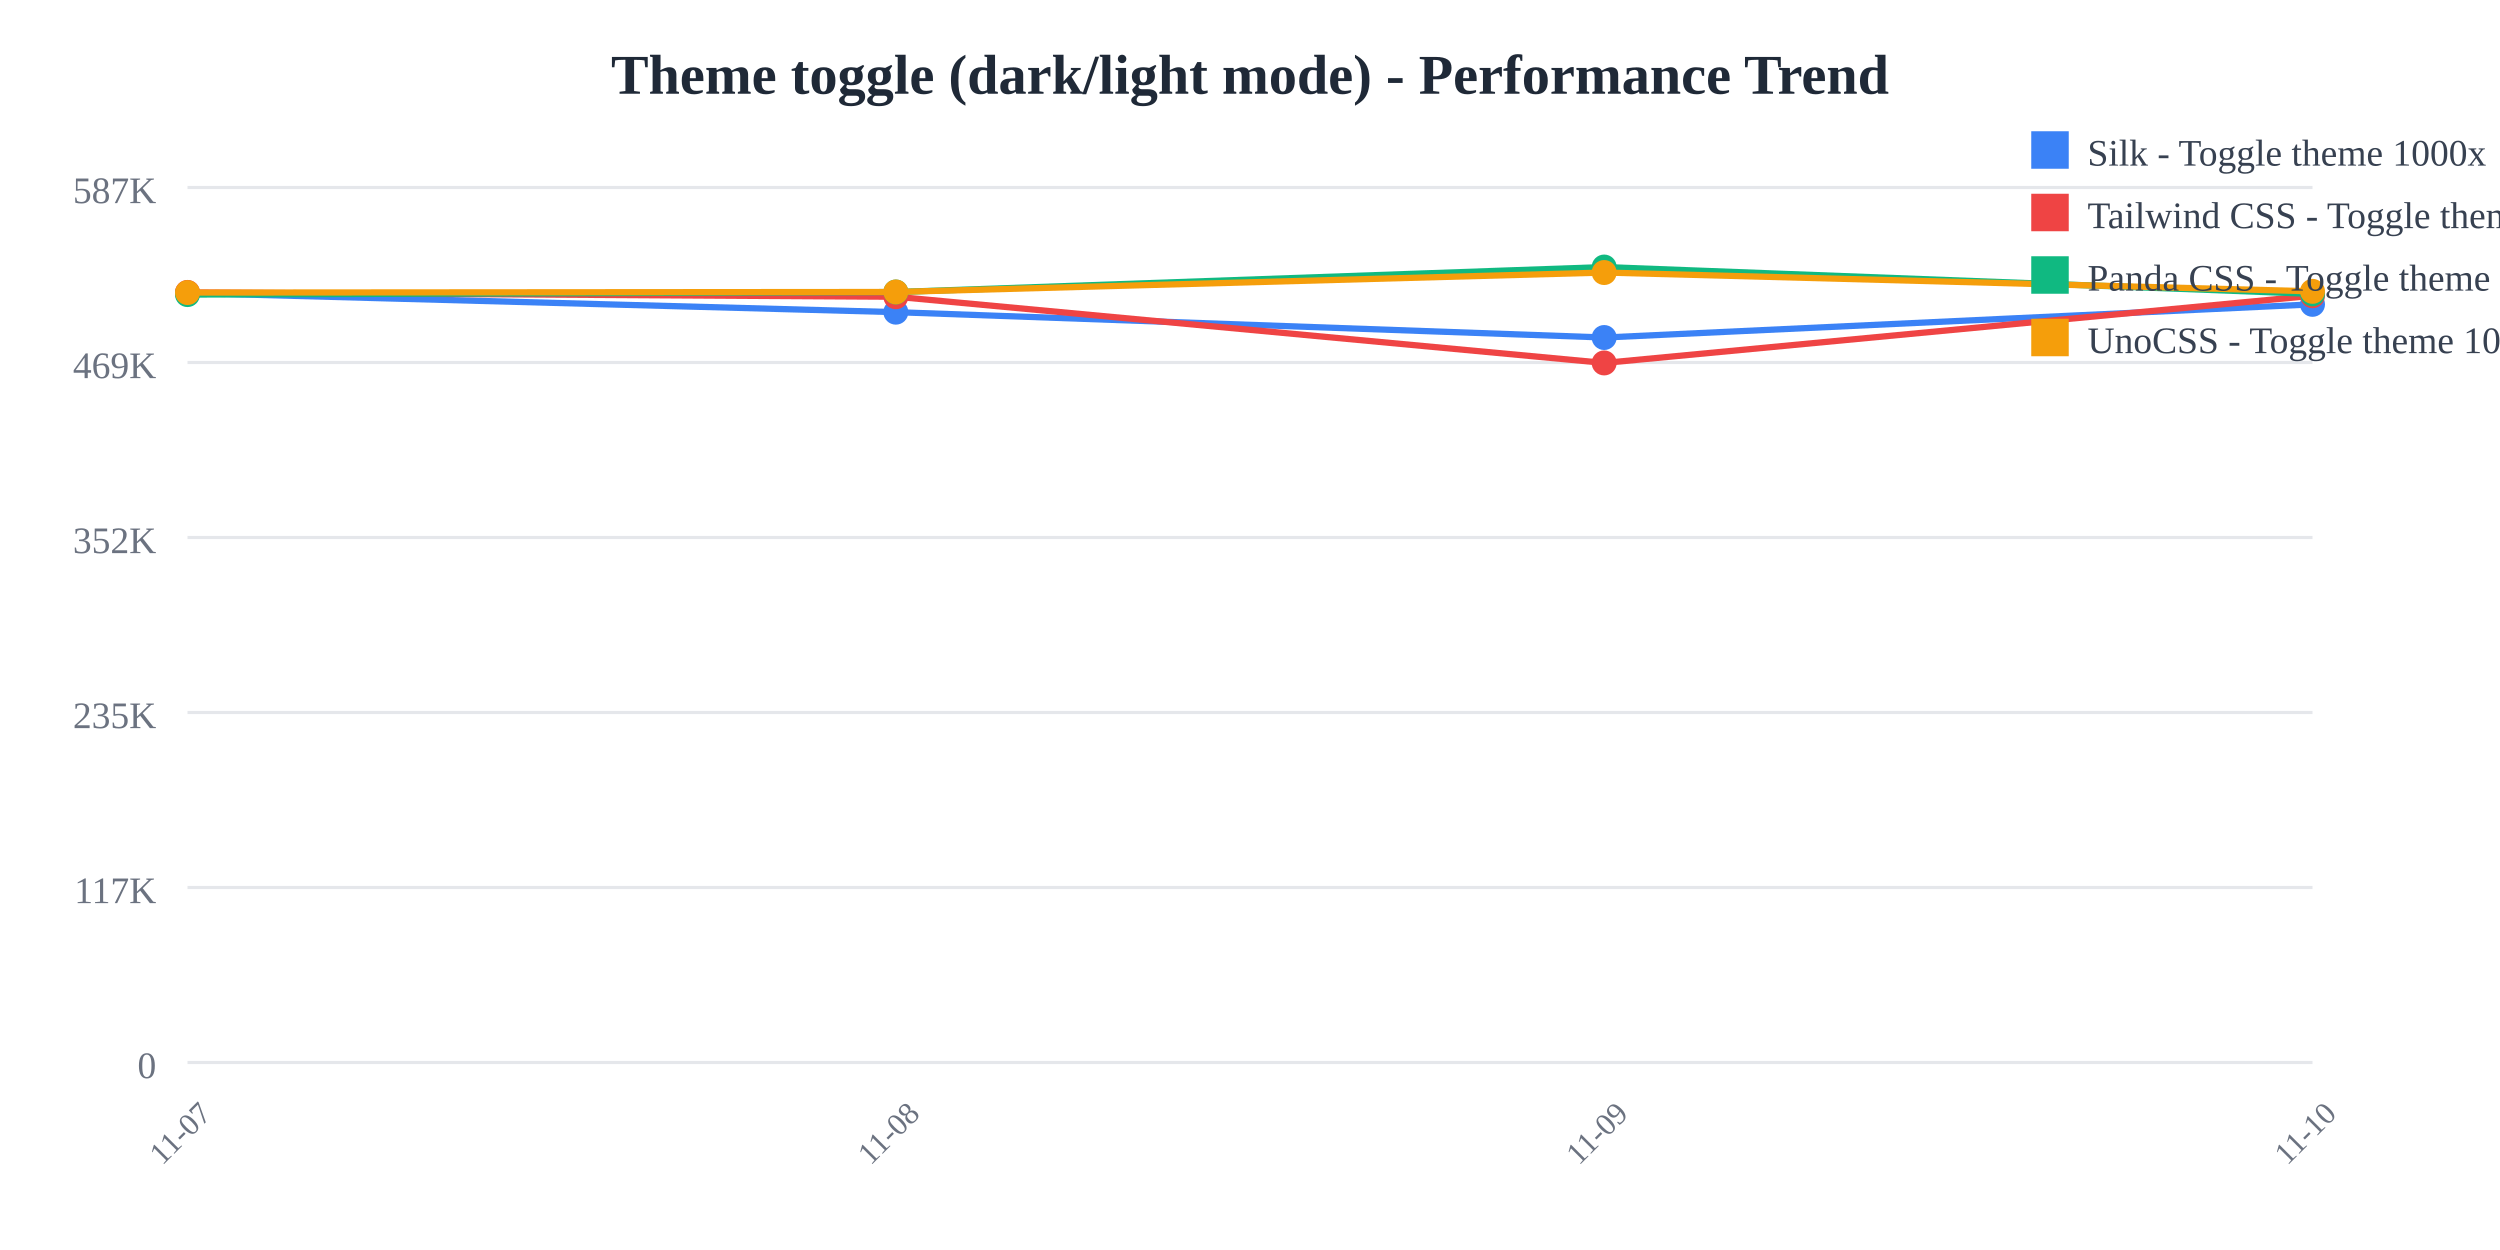
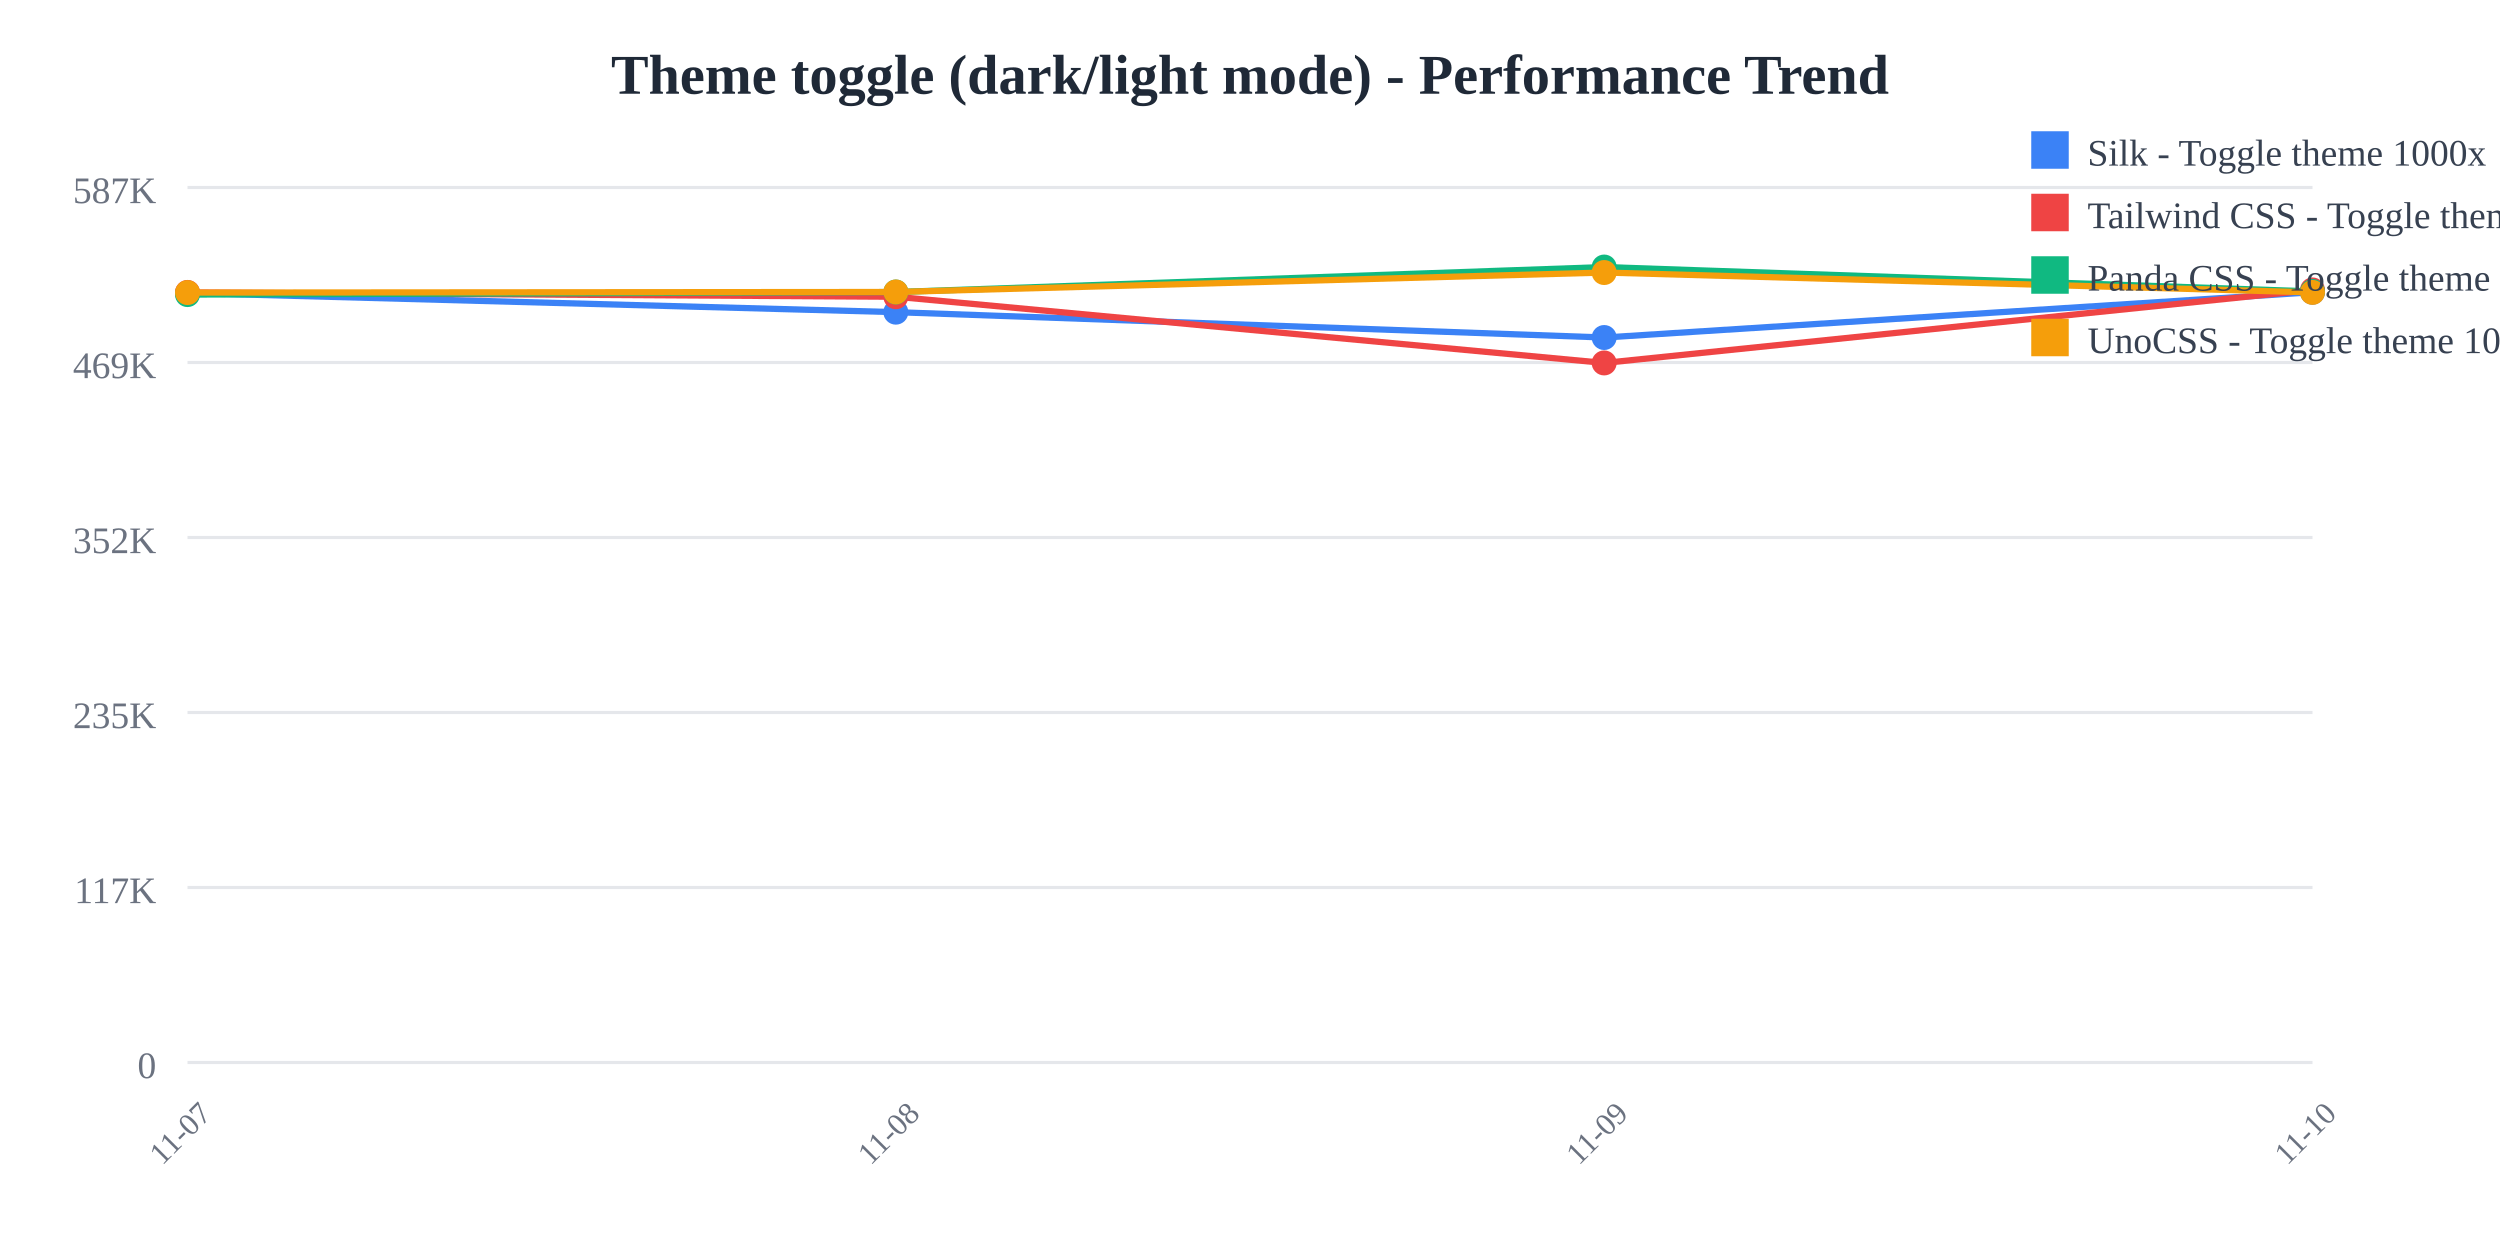
<svg xmlns="http://www.w3.org/2000/svg" width="800" height="400">
  <rect width="800" height="400" fill="white" />
  <text x="400" y="30" text-anchor="middle" font-size="18" font-weight="bold" fill="#1f2937">
    Theme toggle (dark/light mode) - Performance Trend
  </text>
  <line x1="60" y1="60" x2="740" y2="60" stroke="#e5e7eb" stroke-width="1" />
  <text x="50" y="65" text-anchor="end" font-size="12" fill="#6b7280">
    587K
  </text>
  <line x1="60" y1="116" x2="740" y2="116" stroke="#e5e7eb" stroke-width="1" />
  <text x="50" y="121" text-anchor="end" font-size="12" fill="#6b7280">
    469K
  </text>
  <line x1="60" y1="172" x2="740" y2="172" stroke="#e5e7eb" stroke-width="1" />
  <text x="50" y="177" text-anchor="end" font-size="12" fill="#6b7280">
    352K
  </text>
  <line x1="60" y1="228" x2="740" y2="228" stroke="#e5e7eb" stroke-width="1" />
  <text x="50" y="233" text-anchor="end" font-size="12" fill="#6b7280">
    235K
  </text>
  <line x1="60" y1="284" x2="740" y2="284" stroke="#e5e7eb" stroke-width="1" />
  <text x="50" y="289" text-anchor="end" font-size="12" fill="#6b7280">
    117K
  </text>
  <line x1="60" y1="340" x2="740" y2="340" stroke="#e5e7eb" stroke-width="1" />
  <text x="50" y="345" text-anchor="end" font-size="12" fill="#6b7280">
    0
  </text>
  <text x="60" y="365" text-anchor="middle" font-size="10" fill="#6b7280" transform="rotate(-45, 60, 365)">
    11-07
  </text>
  <text x="286.667" y="365" text-anchor="middle" font-size="10" fill="#6b7280" transform="rotate(-45, 286.6667, 365)">
    11-08
  </text>
  <text x="513.333" y="365" text-anchor="middle" font-size="10" fill="#6b7280" transform="rotate(-45, 513.3333, 365)">
    11-09
  </text>
  <text x="740" y="365" text-anchor="middle" font-size="10" fill="#6b7280" transform="rotate(-45, 740, 365)">
    11-10
  </text>
-   <polyline points="60,93.763 286.667,99.89 513.333,108.006 740,97.39" fill="none" stroke="#3b82f6" stroke-width="2" />
+   <polyline points="60,93.763 286.667,99.89 513.333,108.006 740,93.516" fill="none" stroke="#3b82f6" stroke-width="2" />
  <circle cx="60" cy="93.763" r="4" fill="#3b82f6" />
  <circle cx="286.667" cy="99.89" r="4" fill="#3b82f6" />
  <circle cx="513.333" cy="108.006" r="4" fill="#3b82f6" />
-   <circle cx="740" cy="97.39" r="4" fill="#3b82f6" />
-   <polyline points="60,93.577 286.667,94.959 513.333,116.139 740,94.637" fill="none" stroke="#ef4444" stroke-width="2" />
+   <circle cx="740" cy="93.516" r="4" fill="#3b82f6" />
+   <polyline points="60,93.577 286.667,94.959 513.333,116.139 740,92.784" fill="none" stroke="#ef4444" stroke-width="2" />
  <circle cx="60" cy="93.577" r="4" fill="#ef4444" />
  <circle cx="286.667" cy="94.959" r="4" fill="#ef4444" />
  <circle cx="513.333" cy="116.139" r="4" fill="#ef4444" />
-   <circle cx="740" cy="94.637" r="4" fill="#ef4444" />
-   <polyline points="60,94.265 286.667,93.45 513.333,85.455 740,94.045" fill="none" stroke="#10b981" stroke-width="2" />
+   <circle cx="740" cy="92.784" r="4" fill="#ef4444" />
+   <polyline points="60,94.265 286.667,93.45 513.333,85.455 740,93.268" fill="none" stroke="#10b981" stroke-width="2" />
  <circle cx="60" cy="94.265" r="4" fill="#10b981" />
  <circle cx="286.667" cy="93.45" r="4" fill="#10b981" />
  <circle cx="513.333" cy="85.455" r="4" fill="#10b981" />
-   <circle cx="740" cy="94.045" r="4" fill="#10b981" />
-   <polyline points="60,93.626 286.667,93.432 513.333,87.213 740,93.226" fill="none" stroke="#f59e0b" stroke-width="2" />
+   <circle cx="740" cy="93.268" r="4" fill="#10b981" />
+   <polyline points="60,93.626 286.667,93.432 513.333,87.213 740,93.575" fill="none" stroke="#f59e0b" stroke-width="2" />
  <circle cx="60" cy="93.626" r="4" fill="#f59e0b" />
  <circle cx="286.667" cy="93.432" r="4" fill="#f59e0b" />
  <circle cx="513.333" cy="87.213" r="4" fill="#f59e0b" />
-   <circle cx="740" cy="93.226" r="4" fill="#f59e0b" />
+   <circle cx="740" cy="93.575" r="4" fill="#f59e0b" />
  <rect x="650" y="42" width="12" height="12" fill="#3b82f6" />
  <text x="668" y="53" font-size="12" fill="#374151">Silk - Toggle theme 1000x</text>
  <rect x="650" y="62" width="12" height="12" fill="#ef4444" />
  <text x="668" y="73" font-size="12" fill="#374151">Tailwind CSS - Toggle theme 1000x</text>
  <rect x="650" y="82" width="12" height="12" fill="#10b981" />
  <text x="668" y="93" font-size="12" fill="#374151">Panda CSS - Toggle theme 1000x</text>
  <rect x="650" y="102" width="12" height="12" fill="#f59e0b" />
  <text x="668" y="113" font-size="12" fill="#374151">UnoCSS - Toggle theme 1000x</text>
</svg>
